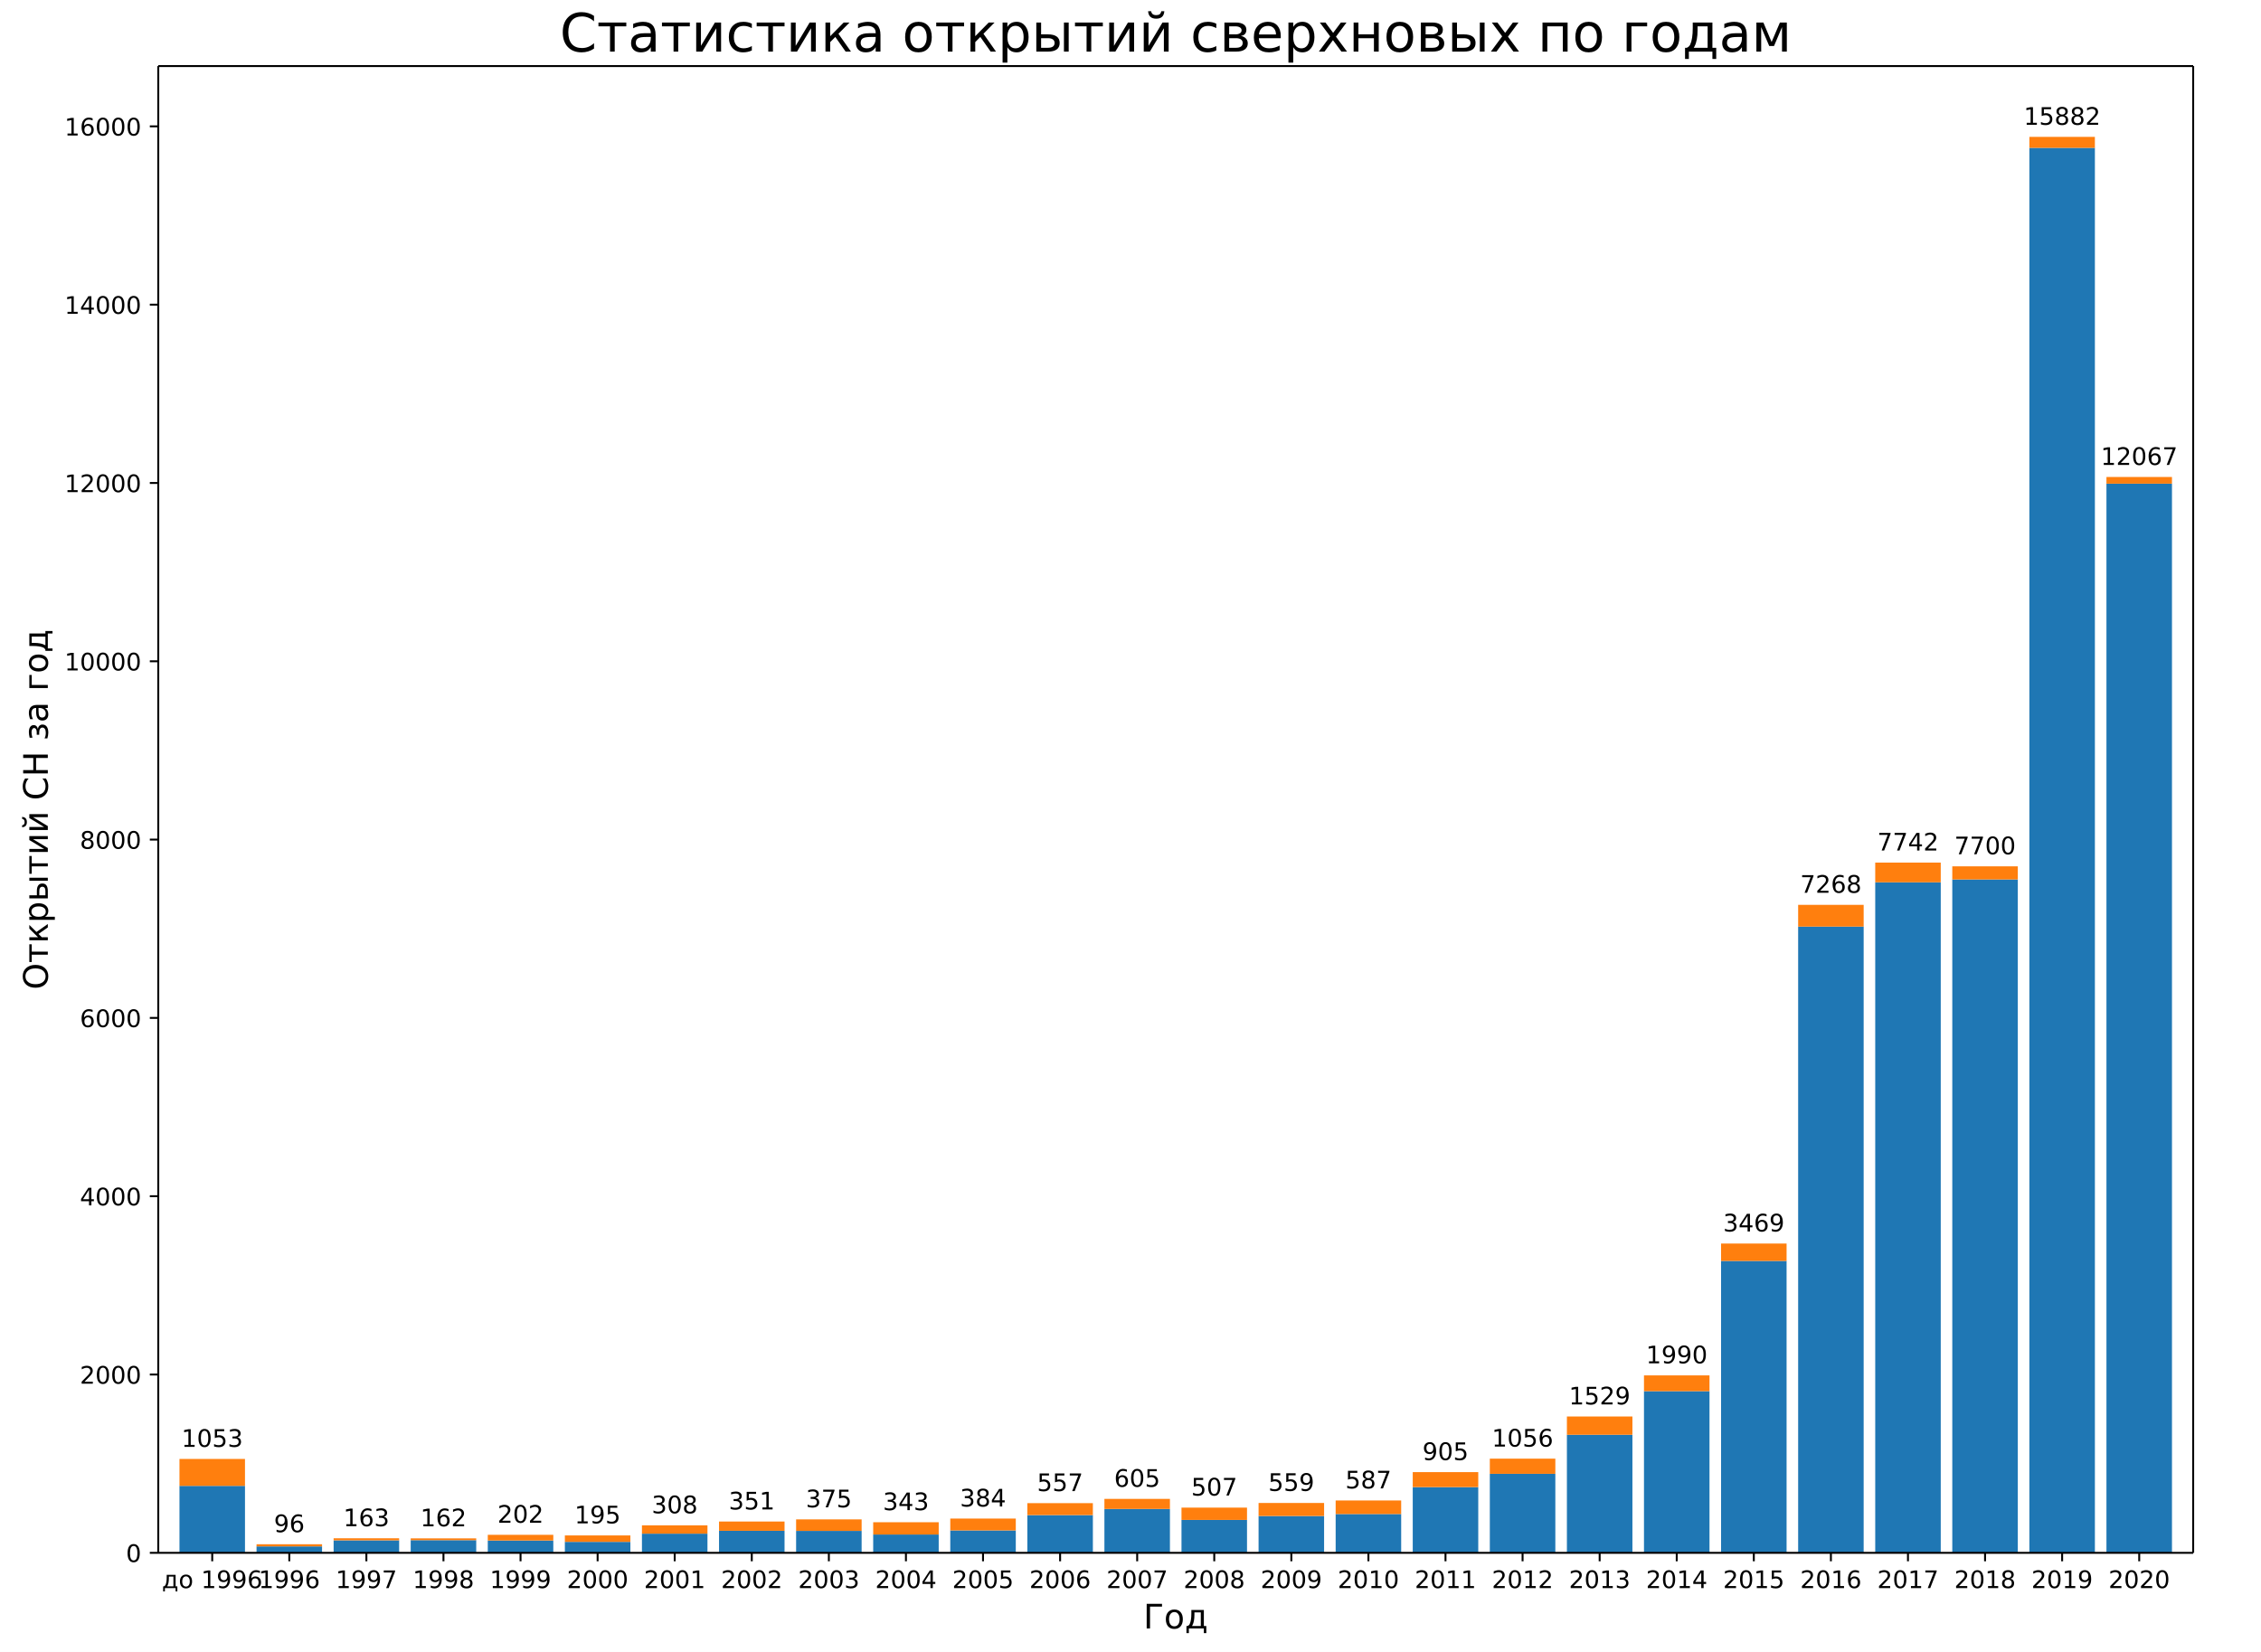
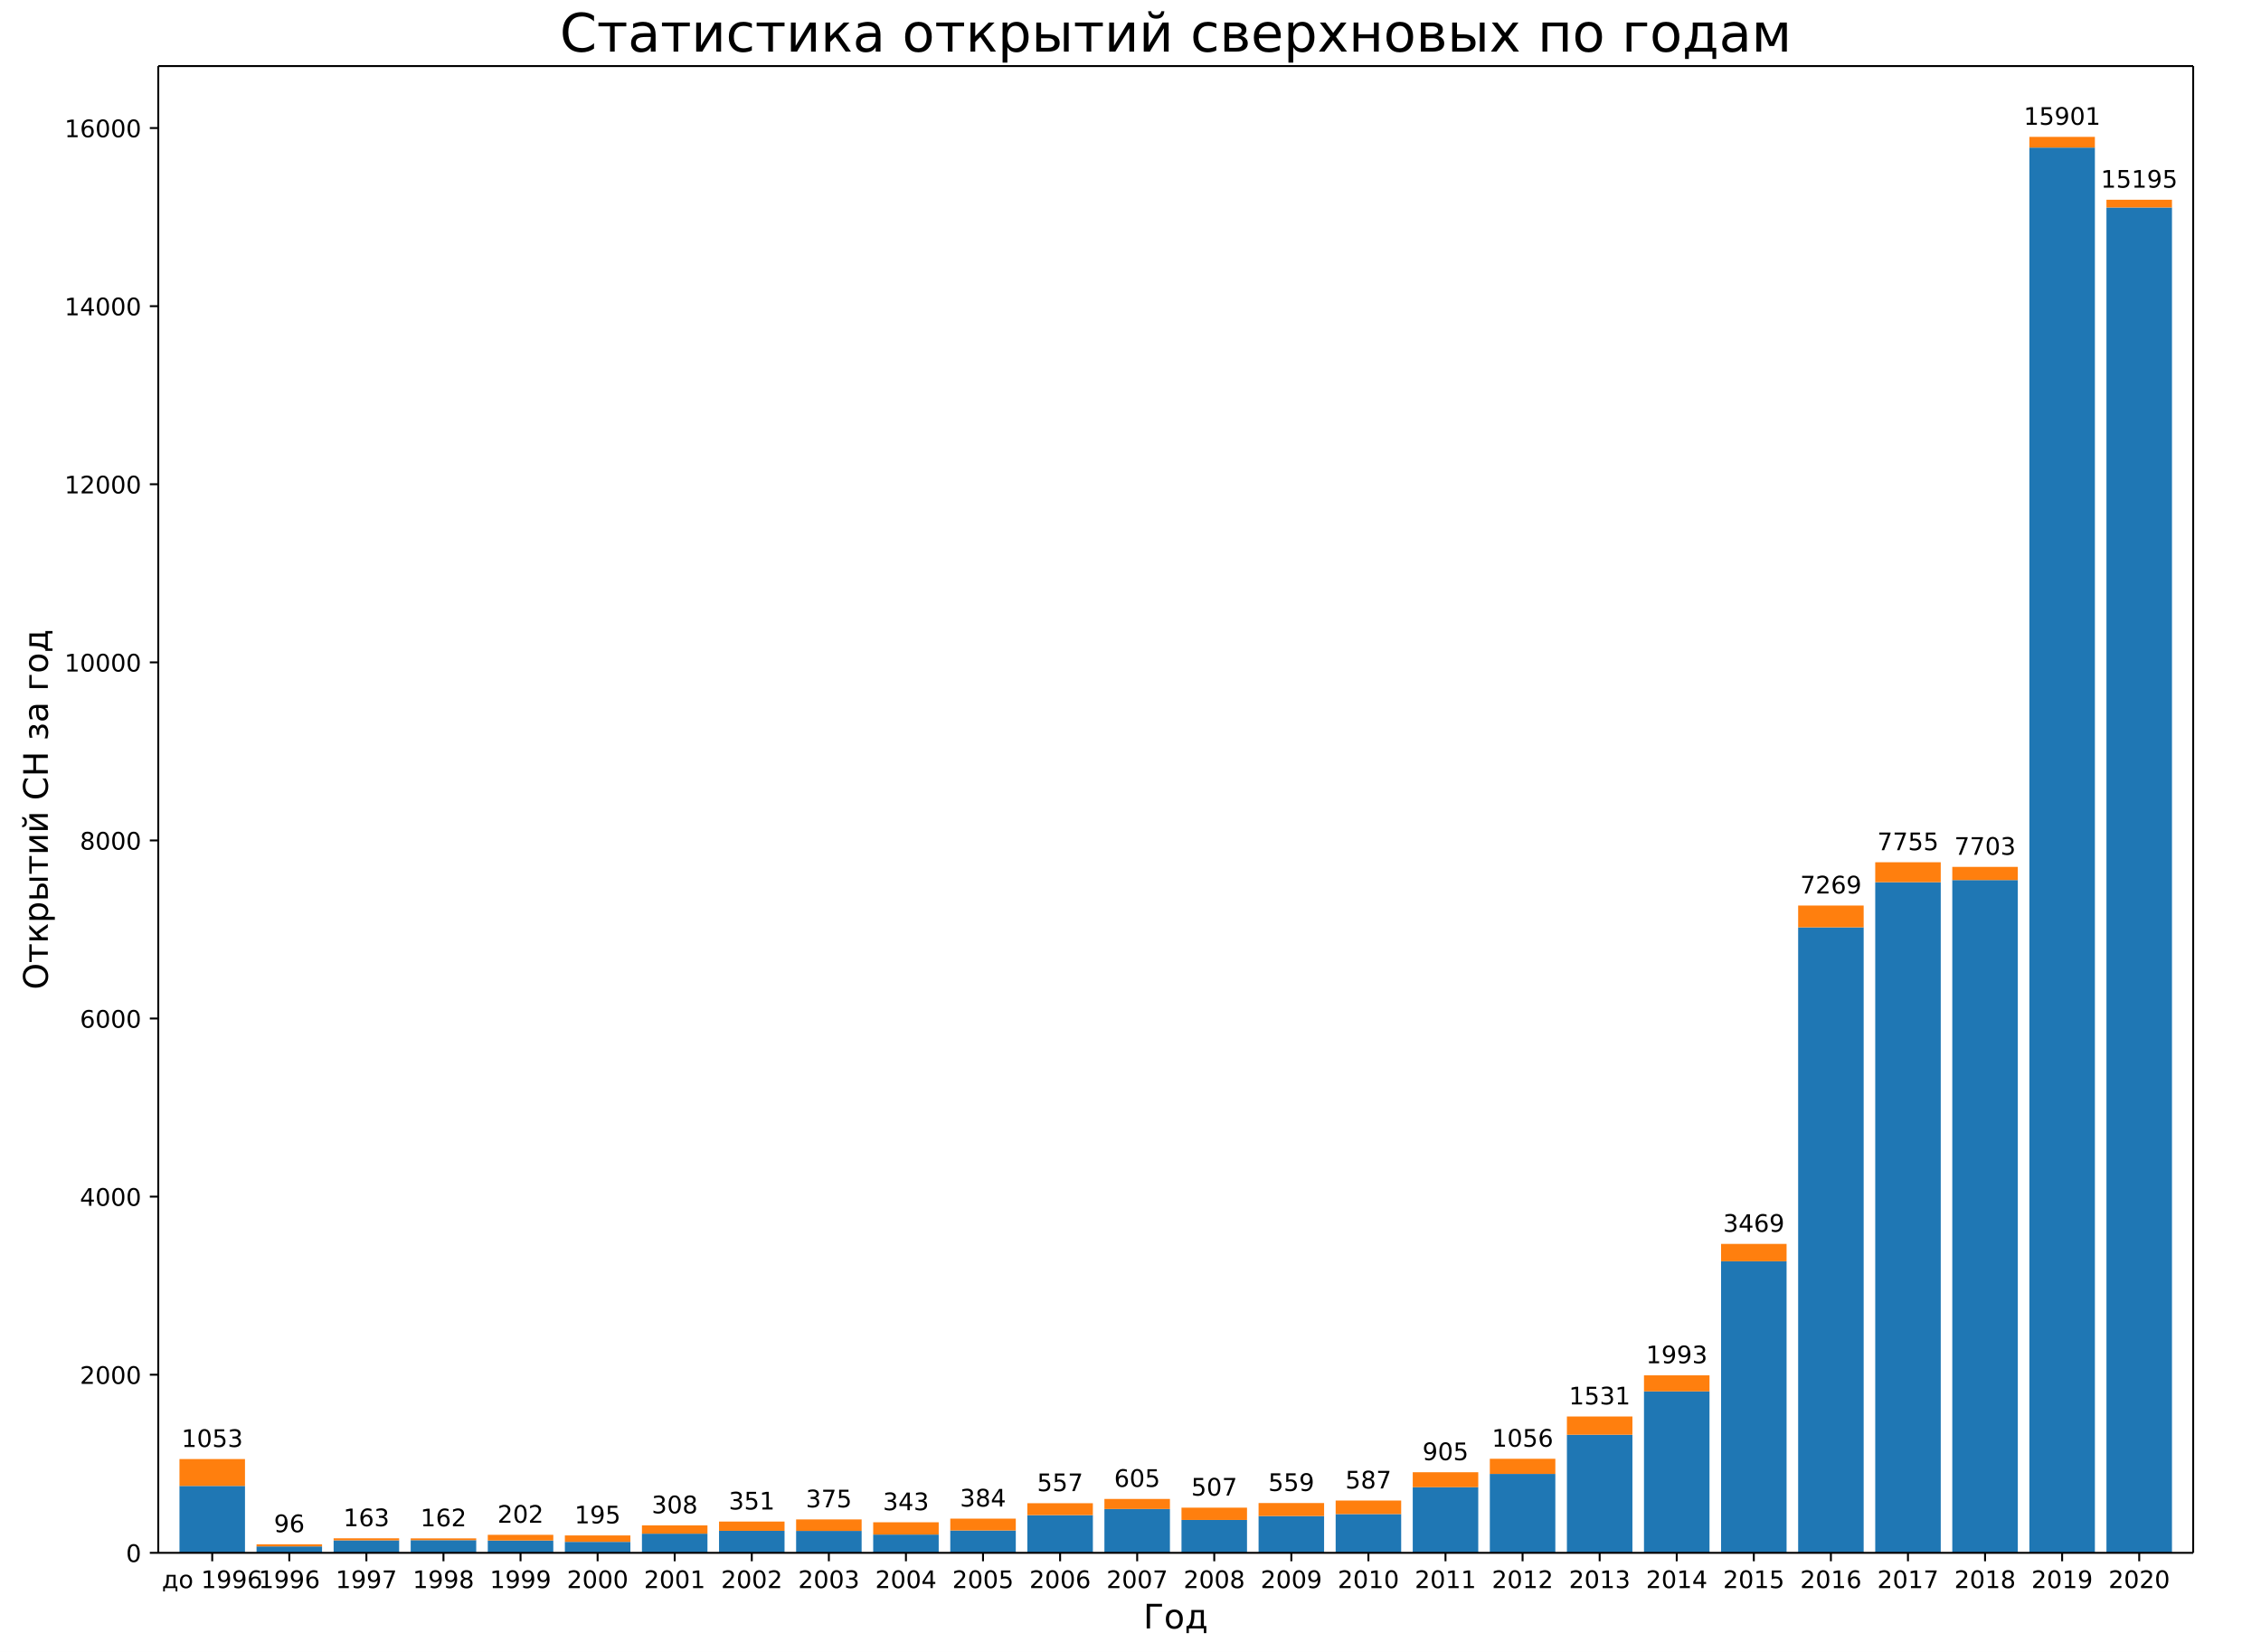
<svg xmlns="http://www.w3.org/2000/svg" xmlns:xlink="http://www.w3.org/1999/xlink" width="936pt" height="684pt" version="1.1" viewBox="0 0 936 684">
  <defs>
    <style type="text/css">*{stroke-linecap:butt;stroke-linejoin:round;}</style>
  </defs>
  <path d="m0 684h936v-684h-936z" fill="#fff" />
  <path d="m65.52 642.96h842.4v-615.6h-842.4z" fill="#fff" />
-   <path d="m74.295 642.96h27.123v-27.723h-27.123z" clip-path="url(#a)" fill="#1f77b4" />
-   <path d="m106.2 642.96h27.123v-2.658h-27.123z" clip-path="url(#a)" fill="#1f77b4" />
-   <path d="m138.11 642.96h27.123v-5.168h-27.123z" clip-path="url(#a)" fill="#1f77b4" />
-   <path d="m170.02 642.96h27.123v-5.242h-27.123z" clip-path="url(#a)" fill="#1f77b4" />
-   <path d="m201.93 642.96h27.123v-5.094h-27.123z" clip-path="url(#a)" fill="#1f77b4" />
-   <path d="m233.84 642.96h27.123v-4.541h-27.123z" clip-path="url(#a)" fill="#1f77b4" />
-   <path d="m265.75 642.96h27.123v-7.937h-27.123z" clip-path="url(#a)" fill="#1f77b4" />
-   <path d="m297.66 642.96h27.123v-9.118h-27.123z" clip-path="url(#a)" fill="#1f77b4" />
-   <path d="m329.57 642.96h27.123v-9.081h-27.123z" clip-path="url(#a)" fill="#1f77b4" />
-   <path d="m361.48 642.96h27.123v-7.568h-27.123z" clip-path="url(#a)" fill="#1f77b4" />
-   <path d="m393.39 642.96h27.123v-9.266h-27.123z" clip-path="url(#a)" fill="#1f77b4" />
-   <path d="m425.3 642.96h27.123v-15.615h-27.123z" clip-path="url(#a)" fill="#1f77b4" />
-   <path d="m457.2 642.96h27.123v-18.162h-27.123z" clip-path="url(#a)" fill="#1f77b4" />
-   <path d="m489.11 642.96h27.123v-13.622h-27.123z" clip-path="url(#a)" fill="#1f77b4" />
-   <path d="m521.02 642.96h27.123v-15.246h-27.123z" clip-path="url(#a)" fill="#1f77b4" />
-   <path d="m552.93 642.96h27.123v-16.058h-27.123z" clip-path="url(#a)" fill="#1f77b4" />
-   <path d="m584.84 642.96h27.123v-27.206h-27.123z" clip-path="url(#a)" fill="#1f77b4" />
-   <path d="m616.75 642.96h27.123v-32.707h-27.123z" clip-path="url(#a)" fill="#1f77b4" />
-   <path d="m648.66 642.96h27.123v-48.876h-27.123z" clip-path="url(#a)" fill="#1f77b4" />
-   <path d="m680.57 642.96h27.123v-66.927h-27.123z" clip-path="url(#a)" fill="#1f77b4" />
-   <path d="m712.48 642.96h27.123v-120.86h-27.123z" clip-path="url(#a)" fill="#1f77b4" />
-   <path d="m744.39 642.96h27.123v-259.29h-27.123z" clip-path="url(#a)" fill="#1f77b4" />
-   <path d="m776.3 642.96h27.123v-277.64h-27.123z" clip-path="url(#a)" fill="#1f77b4" />
-   <path d="m808.2 642.96h27.123v-278.82h-27.123z" clip-path="url(#a)" fill="#1f77b4" />
-   <path d="m840.11 642.96h27.123v-581.75h-27.123z" clip-path="url(#a)" fill="#1f77b4" />
-   <path d="m872.02 642.96h27.123v-442.69h-27.123z" clip-path="url(#a)" fill="#1f77b4" />
-   <path d="m74.295 615.24h27.123v-11.148h-27.123z" clip-path="url(#a)" fill="#ff7f0e" />
-   <path d="m106.2 640.3h27.123v-0.886h-27.123z" clip-path="url(#a)" fill="#ff7f0e" />
-   <path d="m138.11 637.79h27.123v-0.849h-27.123z" clip-path="url(#a)" fill="#ff7f0e" />
-   <path d="m170.02 637.72h27.123v-0.738h-27.123z" clip-path="url(#a)" fill="#ff7f0e" />
-   <path d="m201.93 637.87h27.123v-2.363h-27.123z" clip-path="url(#a)" fill="#ff7f0e" />
-   <path d="m233.84 638.42h27.123v-2.658h-27.123z" clip-path="url(#a)" fill="#ff7f0e" />
-   <path d="m265.75 635.02h27.123v-3.433h-27.123z" clip-path="url(#a)" fill="#ff7f0e" />
-   <path d="m297.66 633.84h27.123v-3.839h-27.123z" clip-path="url(#a)" fill="#ff7f0e" />
-   <path d="m329.57 633.88h27.123v-4.762h-27.123z" clip-path="url(#a)" fill="#ff7f0e" />
-   <path d="m361.48 635.39h27.123v-5.094h-27.123z" clip-path="url(#a)" fill="#ff7f0e" />
-   <path d="m393.39 633.69h27.123v-4.91h-27.123z" clip-path="url(#a)" fill="#ff7f0e" />
-   <path d="m425.3 627.34h27.123v-4.947h-27.123z" clip-path="url(#a)" fill="#ff7f0e" />
-   <path d="m457.2 624.8h27.123v-4.171h-27.123z" clip-path="url(#a)" fill="#ff7f0e" />
-   <path d="m489.11 629.34h27.123v-5.094h-27.123z" clip-path="url(#a)" fill="#ff7f0e" />
-   <path d="m521.02 627.71h27.123v-5.39h-27.123z" clip-path="url(#a)" fill="#ff7f0e" />
-   <path d="m552.93 626.9h27.123v-5.611h-27.123z" clip-path="url(#a)" fill="#ff7f0e" />
-   <path d="m584.84 615.75h27.123v-6.202h-27.123z" clip-path="url(#a)" fill="#ff7f0e" />
-   <path d="m616.75 610.25h27.123v-6.276h-27.123z" clip-path="url(#a)" fill="#ff7f0e" />
-   <path d="m648.66 594.08h27.123v-7.568h-27.123z" clip-path="url(#a)" fill="#ff7f0e" />
-   <path d="m680.57 576.03h27.123v-6.534h-27.123z" clip-path="url(#a)" fill="#ff7f0e" />
-   <path d="m712.48 522.1h27.123v-7.198h-27.123z" clip-path="url(#a)" fill="#ff7f0e" />
-   <path d="m744.39 383.67h27.123v-9.007h-27.123z" clip-path="url(#a)" fill="#ff7f0e" />
-   <path d="m776.3 365.32h27.123v-8.158h-27.123z" clip-path="url(#a)" fill="#ff7f0e" />
-   <path d="m808.2 364.14h27.123v-5.426h-27.123z" clip-path="url(#a)" fill="#ff7f0e" />
-   <path d="m840.11 61.215h27.123v-4.541h-27.123z" clip-path="url(#a)" fill="#ff7f0e" />
-   <path d="m872.02 200.27h27.123v-2.769h-27.123z" clip-path="url(#a)" fill="#ff7f0e" />
+   <path d="m74.295 642.96h27.123v-27.69h-27.123z" clip-path="url(#a)" fill="#1f77b4" />
+   <path d="m106.2 642.96h27.123v-2.655h-27.123z" clip-path="url(#a)" fill="#1f77b4" />
+   <path d="m138.11 642.96h27.123v-5.162h-27.123z" clip-path="url(#a)" fill="#1f77b4" />
+   <path d="m170.02 642.96h27.123v-5.236h-27.123z" clip-path="url(#a)" fill="#1f77b4" />
+   <path d="m201.93 642.96h27.123v-5.088h-27.123z" clip-path="url(#a)" fill="#1f77b4" />
+   <path d="m233.84 642.96h27.123v-4.535h-27.123z" clip-path="url(#a)" fill="#1f77b4" />
+   <path d="m265.75 642.96h27.123v-7.927h-27.123z" clip-path="url(#a)" fill="#1f77b4" />
+   <path d="m297.66 642.96h27.123v-9.107h-27.123z" clip-path="url(#a)" fill="#1f77b4" />
+   <path d="m329.57 642.96h27.123v-9.07h-27.123z" clip-path="url(#a)" fill="#1f77b4" />
+   <path d="m361.48 642.96h27.123v-7.559h-27.123z" clip-path="url(#a)" fill="#1f77b4" />
+   <path d="m393.39 642.96h27.123v-9.255h-27.123z" clip-path="url(#a)" fill="#1f77b4" />
+   <path d="m425.3 642.96h27.123v-15.596h-27.123z" clip-path="url(#a)" fill="#1f77b4" />
+   <path d="m457.2 642.96h27.123v-18.141h-27.123z" clip-path="url(#a)" fill="#1f77b4" />
+   <path d="m489.11 642.96h27.123v-13.605h-27.123z" clip-path="url(#a)" fill="#1f77b4" />
+   <path d="m521.02 642.96h27.123v-15.228h-27.123z" clip-path="url(#a)" fill="#1f77b4" />
+   <path d="m552.93 642.96h27.123v-16.039h-27.123z" clip-path="url(#a)" fill="#1f77b4" />
+   <path d="m584.84 642.96h27.123v-27.174h-27.123z" clip-path="url(#a)" fill="#1f77b4" />
+   <path d="m616.75 642.96h27.123v-32.668h-27.123z" clip-path="url(#a)" fill="#1f77b4" />
+   <path d="m648.66 642.96h27.123v-48.891h-27.123z" clip-path="url(#a)" fill="#1f77b4" />
+   <path d="m680.57 642.96h27.123v-66.847h-27.123z" clip-path="url(#a)" fill="#1f77b4" />
+   <path d="m712.48 642.96h27.123v-120.72h-27.123z" clip-path="url(#a)" fill="#1f77b4" />
+   <path d="m744.39 642.96h27.123v-258.98h-27.123z" clip-path="url(#a)" fill="#1f77b4" />
+   <path d="m776.3 642.96h27.123v-277.68h-27.123z" clip-path="url(#a)" fill="#1f77b4" />
+   <path d="m808.2 642.96h27.123v-278.56h-27.123z" clip-path="url(#a)" fill="#1f77b4" />
+   <path d="m840.11 642.96h27.123v-581.86h-27.123z" clip-path="url(#a)" fill="#1f77b4" />
+   <path d="m872.02 642.96h27.123v-557.05h-27.123z" clip-path="url(#a)" fill="#1f77b4" />
+   <path d="m74.295 615.27h27.123v-11.135h-27.123z" clip-path="url(#a)" fill="#ff7f0e" />
+   <path d="m106.2 640.31h27.123v-0.885h-27.123z" clip-path="url(#a)" fill="#ff7f0e" />
+   <path d="m138.11 637.8h27.123v-0.848h-27.123z" clip-path="url(#a)" fill="#ff7f0e" />
+   <path d="m170.02 637.72h27.123v-0.737h-27.123z" clip-path="url(#a)" fill="#ff7f0e" />
+   <path d="m201.93 637.87h27.123v-2.36h-27.123z" clip-path="url(#a)" fill="#ff7f0e" />
+   <path d="m233.84 638.42h27.123v-2.655h-27.123z" clip-path="url(#a)" fill="#ff7f0e" />
+   <path d="m265.75 635.03h27.123v-3.429h-27.123z" clip-path="url(#a)" fill="#ff7f0e" />
+   <path d="m297.66 633.85h27.123v-3.835h-27.123z" clip-path="url(#a)" fill="#ff7f0e" />
+   <path d="m329.57 633.89h27.123v-4.756h-27.123z" clip-path="url(#a)" fill="#ff7f0e" />
+   <path d="m361.48 635.4h27.123v-5.088h-27.123z" clip-path="url(#a)" fill="#ff7f0e" />
+   <path d="m393.39 633.71h27.123v-4.904h-27.123z" clip-path="url(#a)" fill="#ff7f0e" />
+   <path d="m425.3 627.36h27.123v-4.941h-27.123z" clip-path="url(#a)" fill="#ff7f0e" />
+   <path d="m457.2 624.82h27.123v-4.166h-27.123z" clip-path="url(#a)" fill="#ff7f0e" />
+   <path d="m489.11 629.35h27.123v-5.088h-27.123z" clip-path="url(#a)" fill="#ff7f0e" />
+   <path d="m521.02 627.73h27.123v-5.383h-27.123z" clip-path="url(#a)" fill="#ff7f0e" />
+   <path d="m552.93 626.92h27.123v-5.604h-27.123z" clip-path="url(#a)" fill="#ff7f0e" />
+   <path d="m584.84 615.79h27.123v-6.194h-27.123z" clip-path="url(#a)" fill="#ff7f0e" />
+   <path d="m616.75 610.29h27.123v-6.268h-27.123z" clip-path="url(#a)" fill="#ff7f0e" />
+   <path d="m648.66 594.07h27.123v-7.559h-27.123z" clip-path="url(#a)" fill="#ff7f0e" />
+   <path d="m680.57 576.11h27.123v-6.637h-27.123z" clip-path="url(#a)" fill="#ff7f0e" />
+   <path d="m712.48 522.24h27.123v-7.19h-27.123z" clip-path="url(#a)" fill="#ff7f0e" />
+   <path d="m744.39 383.98h27.123v-9.033h-27.123z" clip-path="url(#a)" fill="#ff7f0e" />
+   <path d="m776.3 365.28h27.123v-8.259h-27.123z" clip-path="url(#a)" fill="#ff7f0e" />
+   <path d="m808.2 364.4h27.123v-5.457h-27.123z" clip-path="url(#a)" fill="#ff7f0e" />
+   <path d="m840.11 61.099h27.123v-4.425h-27.123z" clip-path="url(#a)" fill="#ff7f0e" />
+   <path d="m872.02 85.913h27.123v-3.208h-27.123z" clip-path="url(#a)" fill="#ff7f0e" />
  <defs>
    <path id="b" d="m0 0v3.5" stroke="#000" stroke-width=".8" />
  </defs>
  <use x="87.856" y="642.96" stroke="#000000" stroke-width=".8" xlink:href="#b" />
  <text transform="rotate(-0 87.856 657.56)" x="87.856" y="657.558" font-family="DejaVu Sans" font-size="10px" text-anchor="middle">до 1996</text>
  <use x="119.765" y="642.96" stroke="#000000" stroke-width=".8" xlink:href="#b" />
  <text transform="rotate(-0 119.77 657.56)" x="119.765" y="657.558" font-family="DejaVu Sans" font-size="10px" text-anchor="middle">1996</text>
  <use x="151.675" y="642.96" stroke="#000000" stroke-width=".8" xlink:href="#b" />
  <text transform="rotate(-0 151.67 657.56)" x="151.675" y="657.558" font-family="DejaVu Sans" font-size="10px" text-anchor="middle">1997</text>
  <use x="183.584" y="642.96" stroke="#000000" stroke-width=".8" xlink:href="#b" />
  <text transform="rotate(-0 183.58 657.56)" x="183.584" y="657.558" font-family="DejaVu Sans" font-size="10px" text-anchor="middle">1998</text>
  <use x="215.493" y="642.96" stroke="#000000" stroke-width=".8" xlink:href="#b" />
  <text transform="rotate(-0 215.49 657.56)" x="215.493" y="657.558" font-family="DejaVu Sans" font-size="10px" text-anchor="middle">1999</text>
  <use x="247.402" y="642.96" stroke="#000000" stroke-width=".8" xlink:href="#b" />
  <text transform="rotate(-0 247.4 657.56)" x="247.402" y="657.558" font-family="DejaVu Sans" font-size="10px" text-anchor="middle">2000</text>
  <use x="279.311" y="642.96" stroke="#000000" stroke-width=".8" xlink:href="#b" />
  <text transform="rotate(-0 279.31 657.56)" x="279.311" y="657.558" font-family="DejaVu Sans" font-size="10px" text-anchor="middle">2001</text>
  <use x="311.22" y="642.96" stroke="#000000" stroke-width=".8" xlink:href="#b" />
  <text transform="rotate(-0 311.22 657.56)" x="311.22" y="657.558" font-family="DejaVu Sans" font-size="10px" text-anchor="middle">2002</text>
  <use x="343.129" y="642.96" stroke="#000000" stroke-width=".8" xlink:href="#b" />
  <text transform="rotate(-0 343.13 657.56)" x="343.129" y="657.558" font-family="DejaVu Sans" font-size="10px" text-anchor="middle">2003</text>
  <use x="375.038" y="642.96" stroke="#000000" stroke-width=".8" xlink:href="#b" />
  <text transform="rotate(-0 375.04 657.56)" x="375.038" y="657.558" font-family="DejaVu Sans" font-size="10px" text-anchor="middle">2004</text>
  <use x="406.947" y="642.96" stroke="#000000" stroke-width=".8" xlink:href="#b" />
  <text transform="rotate(-0 406.95 657.56)" x="406.947" y="657.558" font-family="DejaVu Sans" font-size="10px" text-anchor="middle">2005</text>
  <use x="438.856" y="642.96" stroke="#000000" stroke-width=".8" xlink:href="#b" />
  <text transform="rotate(-0 438.86 657.56)" x="438.856" y="657.558" font-family="DejaVu Sans" font-size="10px" text-anchor="middle">2006</text>
  <use x="470.765" y="642.96" stroke="#000000" stroke-width=".8" xlink:href="#b" />
  <text transform="rotate(-0 470.77 657.56)" x="470.765" y="657.558" font-family="DejaVu Sans" font-size="10px" text-anchor="middle">2007</text>
  <use x="502.675" y="642.96" stroke="#000000" stroke-width=".8" xlink:href="#b" />
  <text transform="rotate(-0 502.67 657.56)" x="502.675" y="657.558" font-family="DejaVu Sans" font-size="10px" text-anchor="middle">2008</text>
  <use x="534.584" y="642.96" stroke="#000000" stroke-width=".8" xlink:href="#b" />
  <text transform="rotate(-0 534.58 657.56)" x="534.584" y="657.558" font-family="DejaVu Sans" font-size="10px" text-anchor="middle">2009</text>
  <use x="566.493" y="642.96" stroke="#000000" stroke-width=".8" xlink:href="#b" />
  <text transform="rotate(-0 566.49 657.56)" x="566.493" y="657.558" font-family="DejaVu Sans" font-size="10px" text-anchor="middle">2010</text>
  <use x="598.402" y="642.96" stroke="#000000" stroke-width=".8" xlink:href="#b" />
  <text transform="rotate(-0 598.4 657.56)" x="598.402" y="657.558" font-family="DejaVu Sans" font-size="10px" text-anchor="middle">2011</text>
  <use x="630.311" y="642.96" stroke="#000000" stroke-width=".8" xlink:href="#b" />
  <text transform="rotate(-0 630.31 657.56)" x="630.311" y="657.558" font-family="DejaVu Sans" font-size="10px" text-anchor="middle">2012</text>
  <use x="662.22" y="642.96" stroke="#000000" stroke-width=".8" xlink:href="#b" />
  <text transform="rotate(-0 662.22 657.56)" x="662.22" y="657.558" font-family="DejaVu Sans" font-size="10px" text-anchor="middle">2013</text>
  <use x="694.129" y="642.96" stroke="#000000" stroke-width=".8" xlink:href="#b" />
  <text transform="rotate(-0 694.13 657.56)" x="694.129" y="657.558" font-family="DejaVu Sans" font-size="10px" text-anchor="middle">2014</text>
  <use x="726.038" y="642.96" stroke="#000000" stroke-width=".8" xlink:href="#b" />
  <text transform="rotate(-0 726.04 657.56)" x="726.038" y="657.558" font-family="DejaVu Sans" font-size="10px" text-anchor="middle">2015</text>
  <use x="757.947" y="642.96" stroke="#000000" stroke-width=".8" xlink:href="#b" />
  <text transform="rotate(-0 757.95 657.56)" x="757.947" y="657.558" font-family="DejaVu Sans" font-size="10px" text-anchor="middle">2016</text>
  <use x="789.856" y="642.96" stroke="#000000" stroke-width=".8" xlink:href="#b" />
  <text transform="rotate(-0 789.86 657.56)" x="789.856" y="657.558" font-family="DejaVu Sans" font-size="10px" text-anchor="middle">2017</text>
  <use x="821.765" y="642.96" stroke="#000000" stroke-width=".8" xlink:href="#b" />
  <text transform="rotate(-0 821.77 657.56)" x="821.765" y="657.558" font-family="DejaVu Sans" font-size="10px" text-anchor="middle">2018</text>
  <use x="853.675" y="642.96" stroke="#000000" stroke-width=".8" xlink:href="#b" />
  <text transform="rotate(-0 853.67 657.56)" x="853.675" y="657.558" font-family="DejaVu Sans" font-size="10px" text-anchor="middle">2019</text>
  <use x="885.584" y="642.96" stroke="#000000" stroke-width=".8" xlink:href="#b" />
  <text transform="rotate(-0 885.58 657.56)" x="885.584" y="657.558" font-family="DejaVu Sans" font-size="10px" text-anchor="middle">2020</text>
  <text transform="rotate(-0 486.72 674.28)" x="486.72" y="674.276" font-family="DejaVu Sans" font-size="14px" text-anchor="middle">Год</text>
  <defs>
    <path id="c" d="m0 0h-3.5" stroke="#000" stroke-width=".8" />
  </defs>
  <use x="65.52" y="642.96" stroke="#000000" stroke-width=".8" xlink:href="#c" />
  <text transform="rotate(-0 58.52 646.76)" x="58.52" y="646.759" font-family="DejaVu Sans" font-size="10px" text-anchor="end">0</text>
-   <use x="65.52" y="569.13" stroke="#000000" stroke-width=".8" xlink:href="#c" />
-   <text transform="rotate(-0 58.52 572.93)" x="58.52" y="572.929" font-family="DejaVu Sans" font-size="10px" text-anchor="end">2000</text>
-   <use x="65.52" y="495.3" stroke="#000000" stroke-width=".8" xlink:href="#c" />
-   <text transform="rotate(-0 58.52 499.1)" x="58.52" y="499.099" font-family="DejaVu Sans" font-size="10px" text-anchor="end">4000</text>
-   <use x="65.52" y="421.469" stroke="#000000" stroke-width=".8" xlink:href="#c" />
-   <text transform="rotate(-0 58.52 425.27)" x="58.52" y="425.269" font-family="DejaVu Sans" font-size="10px" text-anchor="end">6000</text>
-   <use x="65.52" y="347.639" stroke="#000000" stroke-width=".8" xlink:href="#c" />
-   <text transform="rotate(-0 58.52 351.44)" x="58.52" y="351.438" font-family="DejaVu Sans" font-size="10px" text-anchor="end">8000</text>
-   <use x="65.52" y="273.809" stroke="#000000" stroke-width=".8" xlink:href="#c" />
-   <text transform="rotate(-0 58.52 277.61)" x="58.52" y="277.608" font-family="DejaVu Sans" font-size="10px" text-anchor="end">10000</text>
-   <use x="65.52" y="199.979" stroke="#000000" stroke-width=".8" xlink:href="#c" />
-   <text transform="rotate(-0 58.52 203.78)" x="58.52" y="203.778" font-family="DejaVu Sans" font-size="10px" text-anchor="end">12000</text>
-   <use x="65.52" y="126.149" stroke="#000000" stroke-width=".8" xlink:href="#c" />
-   <text transform="rotate(-0 58.52 129.95)" x="58.52" y="129.948" font-family="DejaVu Sans" font-size="10px" text-anchor="end">14000</text>
-   <use x="65.52" y="52.318" stroke="#000000" stroke-width=".8" xlink:href="#c" />
-   <text transform="rotate(-0 58.52 56.118)" x="58.52" y="56.118" font-family="DejaVu Sans" font-size="10px" text-anchor="end">16000</text>
+   <use x="65.52" y="569.218" stroke="#000000" stroke-width=".8" xlink:href="#c" />
+   <text transform="rotate(-0 58.52 573.02)" x="58.52" y="573.017" font-family="DejaVu Sans" font-size="10px" text-anchor="end">2000</text>
+   <use x="65.52" y="495.476" stroke="#000000" stroke-width=".8" xlink:href="#c" />
+   <text transform="rotate(-0 58.52 499.28)" x="58.52" y="499.275" font-family="DejaVu Sans" font-size="10px" text-anchor="end">4000</text>
+   <use x="65.52" y="421.734" stroke="#000000" stroke-width=".8" xlink:href="#c" />
+   <text transform="rotate(-0 58.52 425.53)" x="58.52" y="425.533" font-family="DejaVu Sans" font-size="10px" text-anchor="end">6000</text>
+   <use x="65.52" y="347.992" stroke="#000000" stroke-width=".8" xlink:href="#c" />
+   <text transform="rotate(-0 58.52 351.79)" x="58.52" y="351.791" font-family="DejaVu Sans" font-size="10px" text-anchor="end">8000</text>
+   <use x="65.52" y="274.25" stroke="#000000" stroke-width=".8" xlink:href="#c" />
+   <text transform="rotate(-0 58.52 278.05)" x="58.52" y="278.049" font-family="DejaVu Sans" font-size="10px" text-anchor="end">10000</text>
+   <use x="65.52" y="200.508" stroke="#000000" stroke-width=".8" xlink:href="#c" />
+   <text transform="rotate(-0 58.52 204.31)" x="58.52" y="204.307" font-family="DejaVu Sans" font-size="10px" text-anchor="end">12000</text>
+   <use x="65.52" y="126.766" stroke="#000000" stroke-width=".8" xlink:href="#c" />
+   <text transform="rotate(-0 58.52 130.57)" x="58.52" y="130.565" font-family="DejaVu Sans" font-size="10px" text-anchor="end">14000</text>
+   <use x="65.52" y="53.024" stroke="#000000" stroke-width=".8" xlink:href="#c" />
+   <text transform="rotate(-0 58.52 56.823)" x="58.52" y="56.823" font-family="DejaVu Sans" font-size="10px" text-anchor="end">16000</text>
  <text transform="rotate(-90 19.796 335.16)" x="19.796" y="335.16" font-family="DejaVu Sans" font-size="14px" text-anchor="middle">Открытий СН за год</text>
  <path d="m65.52 642.96v-615.6" fill="none" stroke="#000" stroke-linecap="square" stroke-width=".8" />
  <path d="m907.92 642.96v-615.6" fill="none" stroke="#000" stroke-linecap="square" stroke-width=".8" />
  <path d="m65.52 642.96h842.4" fill="none" stroke="#000" stroke-linecap="square" stroke-width=".8" />
  <path d="m65.52 27.36h842.4" fill="none" stroke="#000" stroke-linecap="square" stroke-width=".8" />
-   <text transform="rotate(-0 87.856 599.09)" x="87.856" y="599.088" font-family="DejaVu Sans" font-size="10px" text-anchor="middle">1053</text>
-   <text transform="rotate(-0 119.77 634.42)" x="119.765" y="634.416" font-family="DejaVu Sans" font-size="10px" text-anchor="middle">96</text>
-   <text transform="rotate(-0 151.67 631.94)" x="151.675" y="631.943" font-family="DejaVu Sans" font-size="10px" text-anchor="middle">163</text>
-   <text transform="rotate(-0 183.58 631.98)" x="183.584" y="631.98" font-family="DejaVu Sans" font-size="10px" text-anchor="middle">162</text>
-   <text transform="rotate(-0 215.49 630.5)" x="215.493" y="630.503" font-family="DejaVu Sans" font-size="10px" text-anchor="middle">202</text>
-   <text transform="rotate(-0 247.4 630.76)" x="247.402" y="630.762" font-family="DejaVu Sans" font-size="10px" text-anchor="middle">195</text>
-   <text transform="rotate(-0 279.31 626.59)" x="279.311" y="626.59" font-family="DejaVu Sans" font-size="10px" text-anchor="middle">308</text>
-   <text transform="rotate(-0 311.22 625)" x="311.22" y="625.003" font-family="DejaVu Sans" font-size="10px" text-anchor="middle">351</text>
-   <text transform="rotate(-0 343.13 624.12)" x="343.129" y="624.117" font-family="DejaVu Sans" font-size="10px" text-anchor="middle">375</text>
-   <text transform="rotate(-0 375.04 625.3)" x="375.038" y="625.298" font-family="DejaVu Sans" font-size="10px" text-anchor="middle">343</text>
-   <text transform="rotate(-0 406.95 623.78)" x="406.947" y="623.785" font-family="DejaVu Sans" font-size="10px" text-anchor="middle">384</text>
-   <text transform="rotate(-0 438.86 617.4)" x="438.856" y="617.398" font-family="DejaVu Sans" font-size="10px" text-anchor="middle">557</text>
-   <text transform="rotate(-0 470.77 615.63)" x="470.765" y="615.626" font-family="DejaVu Sans" font-size="10px" text-anchor="middle">605</text>
-   <text transform="rotate(-0 502.67 619.24)" x="502.675" y="619.244" font-family="DejaVu Sans" font-size="10px" text-anchor="middle">507</text>
-   <text transform="rotate(-0 534.58 617.32)" x="534.584" y="617.324" font-family="DejaVu Sans" font-size="10px" text-anchor="middle">559</text>
-   <text transform="rotate(-0 566.49 616.29)" x="566.493" y="616.291" font-family="DejaVu Sans" font-size="10px" text-anchor="middle">587</text>
-   <text transform="rotate(-0 598.4 604.55)" x="598.402" y="604.552" font-family="DejaVu Sans" font-size="10px" text-anchor="middle">905</text>
-   <text transform="rotate(-0 630.31 598.98)" x="630.311" y="598.978" font-family="DejaVu Sans" font-size="10px" text-anchor="middle">1056</text>
-   <text transform="rotate(-0 662.22 581.52)" x="662.22" y="581.517" font-family="DejaVu Sans" font-size="10px" text-anchor="middle">1529</text>
-   <text transform="rotate(-0 694.13 564.5)" x="694.129" y="564.499" font-family="DejaVu Sans" font-size="10px" text-anchor="middle">1990</text>
-   <text transform="rotate(-0 726.04 509.9)" x="726.038" y="509.901" font-family="DejaVu Sans" font-size="10px" text-anchor="middle">3469</text>
-   <text transform="rotate(-0 757.95 369.66)" x="757.947" y="369.661" font-family="DejaVu Sans" font-size="10px" text-anchor="middle">7268</text>
-   <text transform="rotate(-0 789.86 352.16)" x="789.856" y="352.163" font-family="DejaVu Sans" font-size="10px" text-anchor="middle">7742</text>
-   <text transform="rotate(-0 821.77 353.71)" x="821.765" y="353.714" font-family="DejaVu Sans" font-size="10px" text-anchor="middle">7700</text>
-   <text transform="rotate(-0 853.67 51.674)" x="853.675" y="51.674" font-family="DejaVu Sans" font-size="10px" text-anchor="middle">15882</text>
-   <text transform="rotate(-0 885.58 192.51)" x="885.584" y="192.505" font-family="DejaVu Sans" font-size="10px" text-anchor="middle">12067</text>
+   <text transform="rotate(-0 87.856 599.13)" x="87.856" y="599.135" font-family="DejaVu Sans" font-size="10px" text-anchor="middle">1053</text>
+   <text transform="rotate(-0 119.77 634.42)" x="119.765" y="634.42" font-family="DejaVu Sans" font-size="10px" text-anchor="middle">96</text>
+   <text transform="rotate(-0 151.67 631.95)" x="151.675" y="631.95" font-family="DejaVu Sans" font-size="10px" text-anchor="middle">163</text>
+   <text transform="rotate(-0 183.58 631.99)" x="183.584" y="631.987" font-family="DejaVu Sans" font-size="10px" text-anchor="middle">162</text>
+   <text transform="rotate(-0 215.49 630.51)" x="215.493" y="630.512" font-family="DejaVu Sans" font-size="10px" text-anchor="middle">202</text>
+   <text transform="rotate(-0 247.4 630.77)" x="247.402" y="630.77" font-family="DejaVu Sans" font-size="10px" text-anchor="middle">195</text>
+   <text transform="rotate(-0 279.31 626.6)" x="279.311" y="626.604" font-family="DejaVu Sans" font-size="10px" text-anchor="middle">308</text>
+   <text transform="rotate(-0 311.22 625.02)" x="311.22" y="625.018" font-family="DejaVu Sans" font-size="10px" text-anchor="middle">351</text>
+   <text transform="rotate(-0 343.13 624.13)" x="343.129" y="624.133" font-family="DejaVu Sans" font-size="10px" text-anchor="middle">375</text>
+   <text transform="rotate(-0 375.04 625.31)" x="375.038" y="625.313" font-family="DejaVu Sans" font-size="10px" text-anchor="middle">343</text>
+   <text transform="rotate(-0 406.95 623.8)" x="406.947" y="623.802" font-family="DejaVu Sans" font-size="10px" text-anchor="middle">384</text>
+   <text transform="rotate(-0 438.86 617.42)" x="438.856" y="617.423" font-family="DejaVu Sans" font-size="10px" text-anchor="middle">557</text>
+   <text transform="rotate(-0 470.77 615.65)" x="470.765" y="615.653" font-family="DejaVu Sans" font-size="10px" text-anchor="middle">605</text>
+   <text transform="rotate(-0 502.67 619.27)" x="502.675" y="619.266" font-family="DejaVu Sans" font-size="10px" text-anchor="middle">507</text>
+   <text transform="rotate(-0 534.58 617.35)" x="534.584" y="617.349" font-family="DejaVu Sans" font-size="10px" text-anchor="middle">559</text>
+   <text transform="rotate(-0 566.49 616.32)" x="566.493" y="616.317" font-family="DejaVu Sans" font-size="10px" text-anchor="middle">587</text>
+   <text transform="rotate(-0 598.4 604.59)" x="598.402" y="604.592" font-family="DejaVu Sans" font-size="10px" text-anchor="middle">905</text>
+   <text transform="rotate(-0 630.31 599.02)" x="630.311" y="599.024" font-family="DejaVu Sans" font-size="10px" text-anchor="middle">1056</text>
+   <text transform="rotate(-0 662.22 581.51)" x="662.22" y="581.511" font-family="DejaVu Sans" font-size="10px" text-anchor="middle">1531</text>
+   <text transform="rotate(-0 694.13 564.48)" x="694.129" y="564.476" font-family="DejaVu Sans" font-size="10px" text-anchor="middle">1993</text>
+   <text transform="rotate(-0 726.04 510.05)" x="726.038" y="510.055" font-family="DejaVu Sans" font-size="10px" text-anchor="middle">3469</text>
+   <text transform="rotate(-0 757.95 369.94)" x="757.947" y="369.945" font-family="DejaVu Sans" font-size="10px" text-anchor="middle">7269</text>
+   <text transform="rotate(-0 789.86 352.03)" x="789.856" y="352.025" font-family="DejaVu Sans" font-size="10px" text-anchor="middle">7755</text>
+   <text transform="rotate(-0 821.77 353.94)" x="821.765" y="353.943" font-family="DejaVu Sans" font-size="10px" text-anchor="middle">7703</text>
+   <text transform="rotate(-0 853.67 51.674)" x="853.675" y="51.674" font-family="DejaVu Sans" font-size="10px" text-anchor="middle">15901</text>
+   <text transform="rotate(-0 885.58 77.705)" x="885.584" y="77.705" font-family="DejaVu Sans" font-size="10px" text-anchor="middle">15195</text>
  <text transform="rotate(-0 486.72 21.36)" x="486.72" y="21.36" font-family="DejaVu Sans" font-size="22px" text-anchor="middle">Статистика открытий сверхновых по годам</text>
  <defs>
    <clipPath id="a">
      <rect x="65.52" y="27.36" width="842.4" height="615.6" />
    </clipPath>
  </defs>
</svg>
